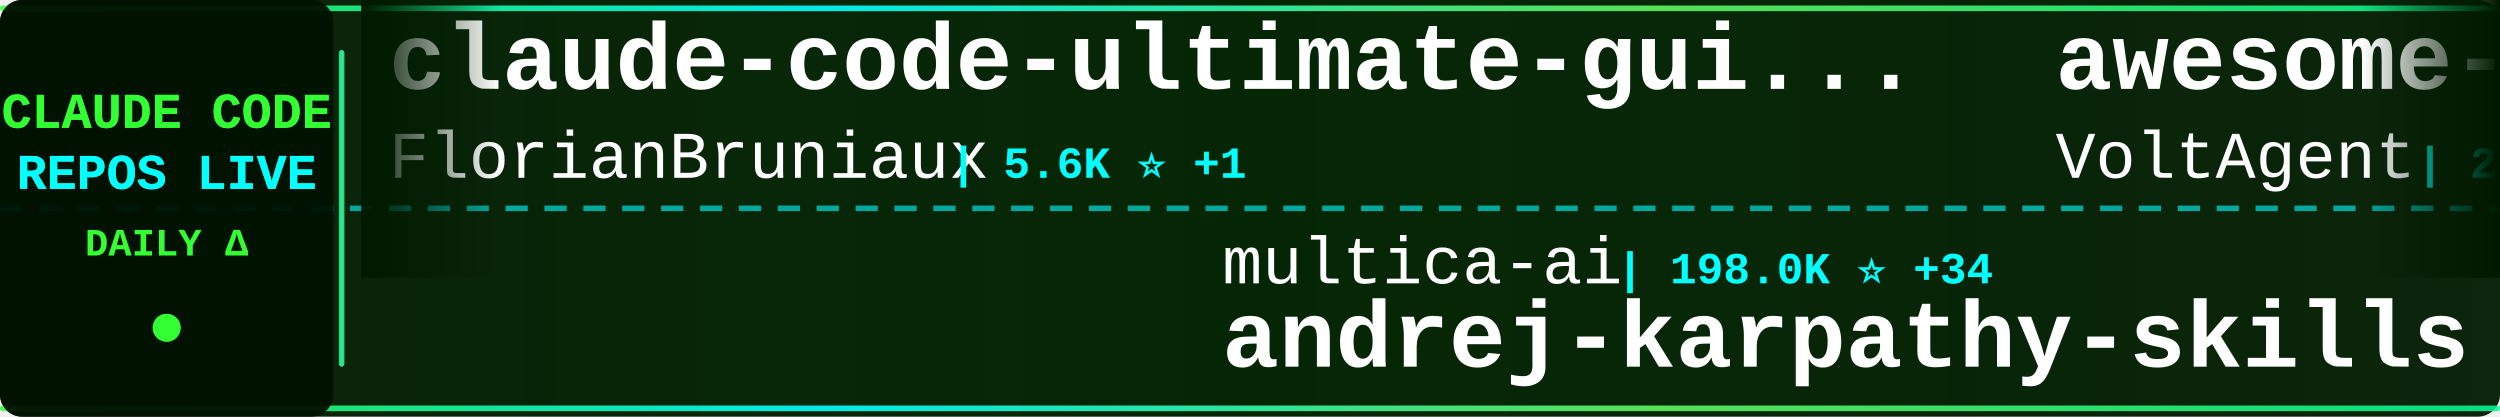
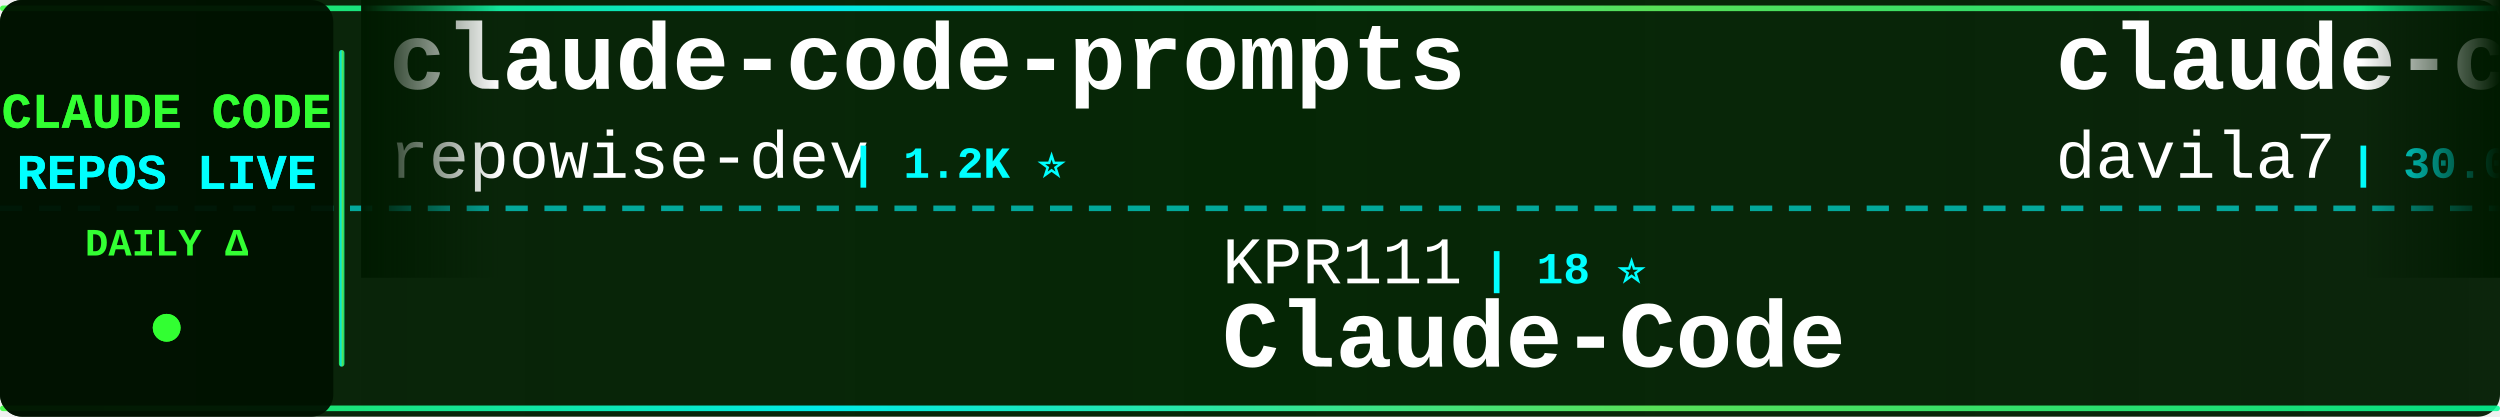
<svg xmlns="http://www.w3.org/2000/svg" width="900" height="150">
  <defs>
    <linearGradient id="tickerBg" x1="0%" y1="0%" x2="100%" y2="0%">
      <stop offset="0%" style="stop-color:#001a00;stop-opacity:0.95" />
      <stop offset="50%" style="stop-color:#002200;stop-opacity:0.98" />
      <stop offset="100%" style="stop-color:#001a00;stop-opacity:0.95" />
    </linearGradient>
    <linearGradient id="borderGrad" x1="0%" y1="0%" x2="100%" y2="0%">
      <stop offset="0%" style="stop-color:#33ff33;stop-opacity:0.85">
        <animate attributeName="stop-opacity" values="0.85;1;0.85" dur="2s" repeatCount="indefinite" />
      </stop>
      <stop offset="33%" style="stop-color:#00ffff;stop-opacity:0.9">
        <animate attributeName="stop-opacity" values="0.9;1;0.9" dur="2.2s" repeatCount="indefinite" />
      </stop>
      <stop offset="66%" style="stop-color:#66ff66;stop-opacity:0.85">
        <animate attributeName="stop-opacity" values="0.85;1;0.85" dur="1.8s" repeatCount="indefinite" />
      </stop>
      <stop offset="100%" style="stop-color:#00ff99;stop-opacity:0.85">
        <animate attributeName="stop-opacity" values="0.85;1;0.85" dur="2s" repeatCount="indefinite" />
      </stop>
    </linearGradient>
    <filter id="textGlow">
      <feGaussianBlur stdDeviation="0.1" result="coloredBlur" />
      <feMerge>
        <feMergeNode in="coloredBlur" />
        <feMergeNode in="SourceGraphic" />
      </feMerge>
    </filter>
    <filter id="metricGlow">
      <feGaussianBlur stdDeviation="0.2" result="coloredBlur" />
      <feMerge>
        <feMergeNode in="coloredBlur" />
        <feMergeNode in="SourceGraphic" />
      </feMerge>
    </filter>
    <linearGradient id="leftFade" x1="0%" y1="0%" x2="100%" y2="0%">
      <stop offset="0%" style="stop-color:#001a00;stop-opacity:1" />
      <stop offset="100%" style="stop-color:#001a00;stop-opacity:0" />
    </linearGradient>
    <linearGradient id="rightFade" x1="0%" y1="0%" x2="100%" y2="0%">
      <stop offset="0%" style="stop-color:#001a00;stop-opacity:0" />
      <stop offset="100%" style="stop-color:#001a00;stop-opacity:1" />
    </linearGradient>
  </defs>
  <rect width="900" height="150" fill="url(#tickerBg)" rx="8" />
  <rect x="0" y="2" width="900" height="2" fill="url(#borderGrad)" rx="1" />
  <rect x="0" y="146" width="900" height="2" fill="url(#borderGrad)" rx="1" />
  <line x1="0" y1="75" x2="900" y2="75" stroke="#00ffff" stroke-width="2" stroke-dasharray="8 6" opacity="0.6" />
  <rect x="0" y="0" width="120" height="150" fill="#001100" opacity="0.95" rx="8" />
  <text x="60" y="46" font-family="'Courier New', monospace" font-size="18" font-weight="bold" fill="#33ff33" text-anchor="middle" filter="url(#textGlow)">
    CLAUDE CODE
  </text>
  <text x="60" y="68" font-family="'Courier New', monospace" font-size="18" font-weight="bold" fill="#00ffff" text-anchor="middle" filter="url(#textGlow)">
    REPOS LIVE
  </text>
  <text x="60" y="92" font-family="'Courier New', monospace" font-size="14" font-weight="bold" fill="#33ff33" text-anchor="middle">
    DAILY Δ
  </text>
  <circle cx="60" cy="118" r="5" fill="#33ff33" filter="url(#metricGlow)">
    <animate attributeName="r" values="4;6;4" dur="1.5s" repeatCount="indefinite" />
    <animate attributeName="opacity" values="0.6;1;0.6" dur="1.5s" repeatCount="indefinite" />
  </circle>
  <rect x="122" y="18" width="2" height="114" fill="url(#borderGrad)" rx="1" />
  <clipPath id="tickerClip">
    <rect x="130" y="0" width="770" height="150" />
  </clipPath>
  <g clip-path="url(#tickerClip)">
    <g id="tickerItems">
      <animateTransform attributeName="transform" attributeType="XML" type="translate" from="0 0" to="-3000 0" dur="54s" repeatCount="indefinite" />
      <g transform="translate(0, 0)">
-         <text x="140" y="32" font-family="'Courier New', monospace" font-size="34" font-weight="bold" fill="#ffffff">claude-code-ultimate-gui...</text>
-         <text x="140" y="64" font-family="'Courier New', monospace" font-size="24" font-weight="normal" fill="#ffffff" opacity="1.0">FlorianBruniaux</text>
-         <text x="342" y="64" font-family="'Courier New', monospace" font-size="16" font-weight="bold" fill="#00ffff"> | 5.6K ⭐ +1</text>
+         <text x="140" y="32" font-family="'Courier New', monospace" font-size="34" font-weight="bold" fill="#ffffff">claude-code-prompts</text>
+         <text x="140" y="64" font-family="'Courier New', monospace" font-size="24" font-weight="normal" fill="#ffffff" opacity="1.0">repowise-dev</text>
+         <text x="306" y="64" font-family="'Courier New', monospace" font-size="16" font-weight="bold" fill="#00ffff"> | 1.2K ⭐</text>
      </g>
      <g transform="translate(300, 0)">
-         <text x="140" y="102" font-family="'Courier New', monospace" font-size="24" font-weight="normal" fill="#ffffff" opacity="1.0">multica-ai</text>
-         <text x="282" y="102" font-family="'Courier New', monospace" font-size="16" font-weight="bold" fill="#00ffff"> | 198.0K ⭐ +34</text>
-         <text x="140" y="132" font-family="'Courier New', monospace" font-size="34" font-weight="bold" fill="#ffffff">andrej-karpathy-skills</text>
+         <text x="140" y="102" font-family="'Courier New', monospace" font-size="24" font-weight="normal" fill="#ffffff" opacity="1.0">KPR111</text>
+         <text x="234" y="102" font-family="'Courier New', monospace" font-size="16" font-weight="bold" fill="#00ffff"> | 18 ⭐</text>
+         <text x="140" y="132" font-family="'Courier New', monospace" font-size="34" font-weight="bold" fill="#ffffff">Claude-Code</text>
      </g>
      <g transform="translate(600, 0)">
-         <text x="140" y="32" font-family="'Courier New', monospace" font-size="34" font-weight="bold" fill="#ffffff">awesome-claude-code-suba...</text>
-         <text x="140" y="64" font-family="'Courier New', monospace" font-size="24" font-weight="normal" fill="#ffffff" opacity="1.0">VoltAgent</text>
-         <text x="270" y="64" font-family="'Courier New', monospace" font-size="16" font-weight="bold" fill="#00ffff"> | 23.9K ⭐ +7</text>
+         <text x="140" y="32" font-family="'Courier New', monospace" font-size="34" font-weight="bold" fill="#ffffff">claude-code-templates</text>
+         <text x="140" y="64" font-family="'Courier New', monospace" font-size="24" font-weight="normal" fill="#ffffff" opacity="1.0">davila7</text>
+         <text x="246" y="64" font-family="'Courier New', monospace" font-size="16" font-weight="bold" fill="#00ffff"> | 30.0K ⭐ +5</text>
      </g>
      <g transform="translate(900, 0)">
-         <text x="140" y="102" font-family="'Courier New', monospace" font-size="24" font-weight="normal" fill="#ffffff" opacity="1.0">Alishahryar1</text>
-         <text x="306" y="102" font-family="'Courier New', monospace" font-size="16" font-weight="bold" fill="#00ffff"> | 43.1K ⭐ +19</text>
-         <text x="140" y="132" font-family="'Courier New', monospace" font-size="34" font-weight="bold" fill="#ffffff">free-claude-code</text>
+         <text x="140" y="102" font-family="'Courier New', monospace" font-size="24" font-weight="normal" fill="#ffffff" opacity="1.0">Donchitos</text>
+         <text x="270" y="102" font-family="'Courier New', monospace" font-size="16" font-weight="bold" fill="#00ffff"> | 23.5K ⭐ +4</text>
+         <text x="140" y="132" font-family="'Courier New', monospace" font-size="34" font-weight="bold" fill="#ffffff">Claude-Code-Game-Studios</text>
      </g>
      <g transform="translate(1200, 0)">
-         <text x="140" y="32" font-family="'Courier New', monospace" font-size="34" font-weight="bold" fill="#ffffff">claude-code-hooks-master...</text>
-         <text x="140" y="64" font-family="'Courier New', monospace" font-size="24" font-weight="normal" fill="#ffffff" opacity="1.0">disler</text>
-         <text x="234" y="64" font-family="'Courier New', monospace" font-size="16" font-weight="bold" fill="#00ffff"> | 3.9K ⭐ +1</text>
+         <text x="140" y="32" font-family="'Courier New', monospace" font-size="34" font-weight="bold" fill="#ffffff">claude-code-guide</text>
+         <text x="140" y="64" font-family="'Courier New', monospace" font-size="24" font-weight="normal" fill="#ffffff" opacity="1.0">Cranot</text>
+         <text x="234" y="64" font-family="'Courier New', monospace" font-size="16" font-weight="bold" fill="#00ffff"> | 2.9K ⭐</text>
      </g>
      <g transform="translate(1500, 0)">
-         <text x="140" y="102" font-family="'Courier New', monospace" font-size="24" font-weight="normal" fill="#ffffff" opacity="1.0">jeremylongshore</text>
-         <text x="342" y="102" font-family="'Courier New', monospace" font-size="16" font-weight="bold" fill="#00ffff"> | 2.6K ⭐</text>
-         <text x="140" y="132" font-family="'Courier New', monospace" font-size="34" font-weight="bold" fill="#ffffff">claude-code-plugins-plus...</text>
+         <text x="140" y="102" font-family="'Courier New', monospace" font-size="24" font-weight="normal" fill="#ffffff" opacity="1.0">hangsman</text>
+         <text x="258" y="102" font-family="'Courier New', monospace" font-size="16" font-weight="bold" fill="#00ffff"> | 790 ⭐</text>
+         <text x="140" y="132" font-family="'Courier New', monospace" font-size="34" font-weight="bold" fill="#ffffff">claude-code-source</text>
      </g>
      <g transform="translate(1800, 0)">
-         <text x="140" y="32" font-family="'Courier New', monospace" font-size="34" font-weight="bold" fill="#ffffff">claude-code-proxy</text>
-         <text x="140" y="64" font-family="'Courier New', monospace" font-size="24" font-weight="normal" fill="#ffffff" opacity="1.0">1rgs</text>
-         <text x="210" y="64" font-family="'Courier New', monospace" font-size="16" font-weight="bold" fill="#00ffff"> | 3.7K ⭐</text>
+         <text x="140" y="32" font-family="'Courier New', monospace" font-size="34" font-weight="bold" fill="#ffffff">pi-vs-claude-code</text>
+         <text x="140" y="64" font-family="'Courier New', monospace" font-size="24" font-weight="normal" fill="#ffffff" opacity="1.0">disler</text>
+         <text x="234" y="64" font-family="'Courier New', monospace" font-size="16" font-weight="bold" fill="#00ffff"> | 1.6K ⭐</text>
      </g>
      <g transform="translate(2100, 0)">
-         <text x="140" y="102" font-family="'Courier New', monospace" font-size="24" font-weight="normal" fill="#ffffff" opacity="1.0">anthropics</text>
-         <text x="282" y="102" font-family="'Courier New', monospace" font-size="16" font-weight="bold" fill="#00ffff"> | 8.5K ⭐</text>
-         <text x="140" y="132" font-family="'Courier New', monospace" font-size="34" font-weight="bold" fill="#ffffff">claude-code-action</text>
+         <text x="140" y="102" font-family="'Courier New', monospace" font-size="24" font-weight="normal" fill="#ffffff" opacity="1.0">pedrohcgs</text>
+         <text x="270" y="102" font-family="'Courier New', monospace" font-size="16" font-weight="bold" fill="#00ffff"> | 1.4K ⭐ +1</text>
+         <text x="140" y="132" font-family="'Courier New', monospace" font-size="34" font-weight="bold" fill="#ffffff">claude-code-my-workflow</text>
      </g>
      <g transform="translate(2400, 0)">
-         <text x="140" y="32" font-family="'Courier New', monospace" font-size="34" font-weight="bold" fill="#ffffff">my-claude-code-setup</text>
-         <text x="140" y="64" font-family="'Courier New', monospace" font-size="24" font-weight="normal" fill="#ffffff" opacity="1.0">centminmod</text>
-         <text x="282" y="64" font-family="'Courier New', monospace" font-size="16" font-weight="bold" fill="#00ffff"> | 2.5K ⭐</text>
+         <text x="140" y="32" font-family="'Courier New', monospace" font-size="34" font-weight="bold" fill="#ffffff">claude-code-transcripts</text>
+         <text x="140" y="64" font-family="'Courier New', monospace" font-size="24" font-weight="normal" fill="#ffffff" opacity="1.0">simonw</text>
+         <text x="234" y="64" font-family="'Courier New', monospace" font-size="16" font-weight="bold" fill="#00ffff"> | 1.6K ⭐</text>
      </g>
      <g transform="translate(2700, 0)">
        <text x="140" y="102" font-family="'Courier New', monospace" font-size="24" font-weight="normal" fill="#ffffff" opacity="1.0">ykdojo</text>
-         <text x="234" y="102" font-family="'Courier New', monospace" font-size="16" font-weight="bold" fill="#00ffff"> | 9.5K ⭐ +2</text>
+         <text x="234" y="102" font-family="'Courier New', monospace" font-size="16" font-weight="bold" fill="#00ffff"> | 9.5K ⭐</text>
        <text x="140" y="132" font-family="'Courier New', monospace" font-size="34" font-weight="bold" fill="#ffffff">claude-code-tips</text>
      </g>
      <g transform="translate(3000, 0)">
-         <text x="140" y="32" font-family="'Courier New', monospace" font-size="34" font-weight="bold" fill="#ffffff">claude-code-ultimate-gui...</text>
-         <text x="140" y="64" font-family="'Courier New', monospace" font-size="24" font-weight="normal" fill="#ffffff" opacity="1.0">FlorianBruniaux</text>
-         <text x="342" y="64" font-family="'Courier New', monospace" font-size="16" font-weight="bold" fill="#00ffff"> | 5.6K ⭐ +1</text>
+         <text x="140" y="32" font-family="'Courier New', monospace" font-size="34" font-weight="bold" fill="#ffffff">claude-code-prompts</text>
+         <text x="140" y="64" font-family="'Courier New', monospace" font-size="24" font-weight="normal" fill="#ffffff" opacity="1.0">repowise-dev</text>
+         <text x="306" y="64" font-family="'Courier New', monospace" font-size="16" font-weight="bold" fill="#00ffff"> | 1.2K ⭐</text>
      </g>
      <g transform="translate(3300, 0)">
-         <text x="140" y="102" font-family="'Courier New', monospace" font-size="24" font-weight="normal" fill="#ffffff" opacity="1.0">multica-ai</text>
-         <text x="282" y="102" font-family="'Courier New', monospace" font-size="16" font-weight="bold" fill="#00ffff"> | 198.0K ⭐ +34</text>
-         <text x="140" y="132" font-family="'Courier New', monospace" font-size="34" font-weight="bold" fill="#ffffff">andrej-karpathy-skills</text>
+         <text x="140" y="102" font-family="'Courier New', monospace" font-size="24" font-weight="normal" fill="#ffffff" opacity="1.0">KPR111</text>
+         <text x="234" y="102" font-family="'Courier New', monospace" font-size="16" font-weight="bold" fill="#00ffff"> | 18 ⭐</text>
+         <text x="140" y="132" font-family="'Courier New', monospace" font-size="34" font-weight="bold" fill="#ffffff">Claude-Code</text>
      </g>
      <g transform="translate(3600, 0)">
-         <text x="140" y="32" font-family="'Courier New', monospace" font-size="34" font-weight="bold" fill="#ffffff">awesome-claude-code-suba...</text>
-         <text x="140" y="64" font-family="'Courier New', monospace" font-size="24" font-weight="normal" fill="#ffffff" opacity="1.0">VoltAgent</text>
-         <text x="270" y="64" font-family="'Courier New', monospace" font-size="16" font-weight="bold" fill="#00ffff"> | 23.9K ⭐ +7</text>
+         <text x="140" y="32" font-family="'Courier New', monospace" font-size="34" font-weight="bold" fill="#ffffff">claude-code-templates</text>
+         <text x="140" y="64" font-family="'Courier New', monospace" font-size="24" font-weight="normal" fill="#ffffff" opacity="1.0">davila7</text>
+         <text x="246" y="64" font-family="'Courier New', monospace" font-size="16" font-weight="bold" fill="#00ffff"> | 30.0K ⭐ +5</text>
      </g>
      <g transform="translate(3900, 0)">
-         <text x="140" y="102" font-family="'Courier New', monospace" font-size="24" font-weight="normal" fill="#ffffff" opacity="1.0">Alishahryar1</text>
-         <text x="306" y="102" font-family="'Courier New', monospace" font-size="16" font-weight="bold" fill="#00ffff"> | 43.1K ⭐ +19</text>
-         <text x="140" y="132" font-family="'Courier New', monospace" font-size="34" font-weight="bold" fill="#ffffff">free-claude-code</text>
+         <text x="140" y="102" font-family="'Courier New', monospace" font-size="24" font-weight="normal" fill="#ffffff" opacity="1.0">Donchitos</text>
+         <text x="270" y="102" font-family="'Courier New', monospace" font-size="16" font-weight="bold" fill="#00ffff"> | 23.5K ⭐ +4</text>
+         <text x="140" y="132" font-family="'Courier New', monospace" font-size="34" font-weight="bold" fill="#ffffff">Claude-Code-Game-Studios</text>
      </g>
    </g>
  </g>
  <rect x="130" y="0" width="50" height="100" fill="url(#leftFade)" />
  <rect x="850" y="0" width="50" height="100" fill="url(#rightFade)" />
</svg>
